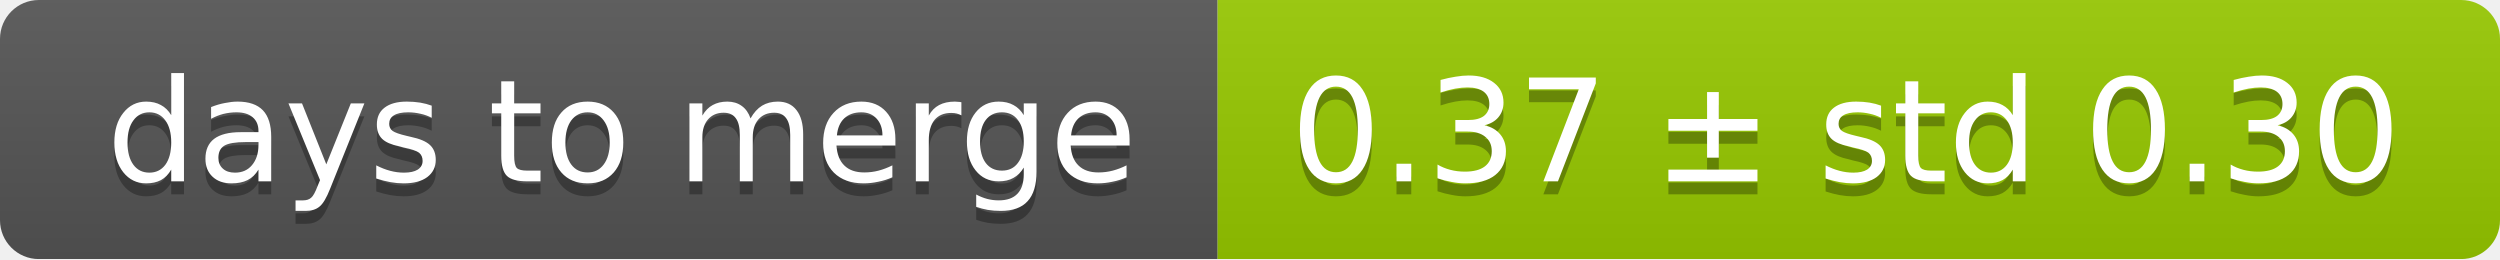
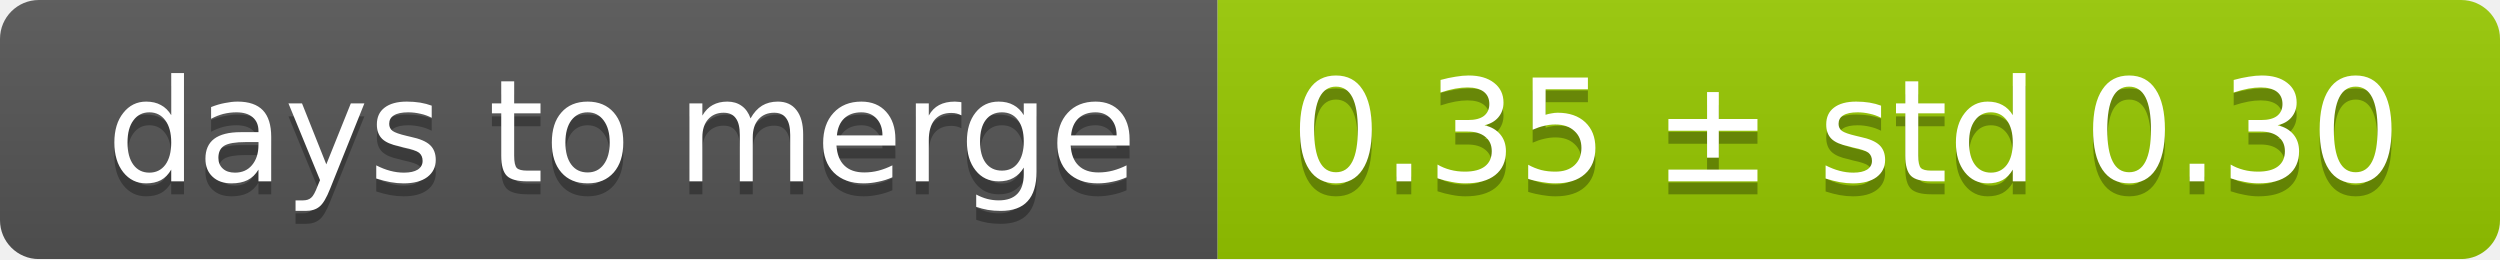
<svg xmlns="http://www.w3.org/2000/svg" width="193" height="20">
  <linearGradient id="smooth" x2="0" y2="100%">
    <stop offset="0" stop-color="#bbb" stop-opacity=".1" />
    <stop offset="1" stop-opacity=".1" />
  </linearGradient>
  <mask id="round">
    <rect width="193" height="20" rx="3" fill="#fff" />
  </mask>
  <g mask="url(#round)">
    <rect width="94" height="20" fill="#555" />
    <rect x="94" width="99" height="20" fill="#97ca00" />
    <rect width="193" height="20" fill="url(#smooth)" />
  </g>
  <g fill="#fff" text-anchor="middle" font-family="DejaVu Sans,Verdana,Geneva,sans-serif" font-size="11">
    <text x="48" y="15" fill="#010101" fill-opacity=".3">days to merge</text>
    <text x="48" y="14">days to merge</text>
-     <text x="142.5" y="15" fill="#010101" fill-opacity=".3">0.37 ± std 0.30</text>
-     <text x="142.5" y="14">0.37 ± std 0.30</text>
+     <text x="142.5" y="15" fill="#010101" fill-opacity=".3">0.35 ± std 0.30</text>
+     <text x="142.5" y="14">0.35 ± std 0.30</text>
  </g>
</svg>
